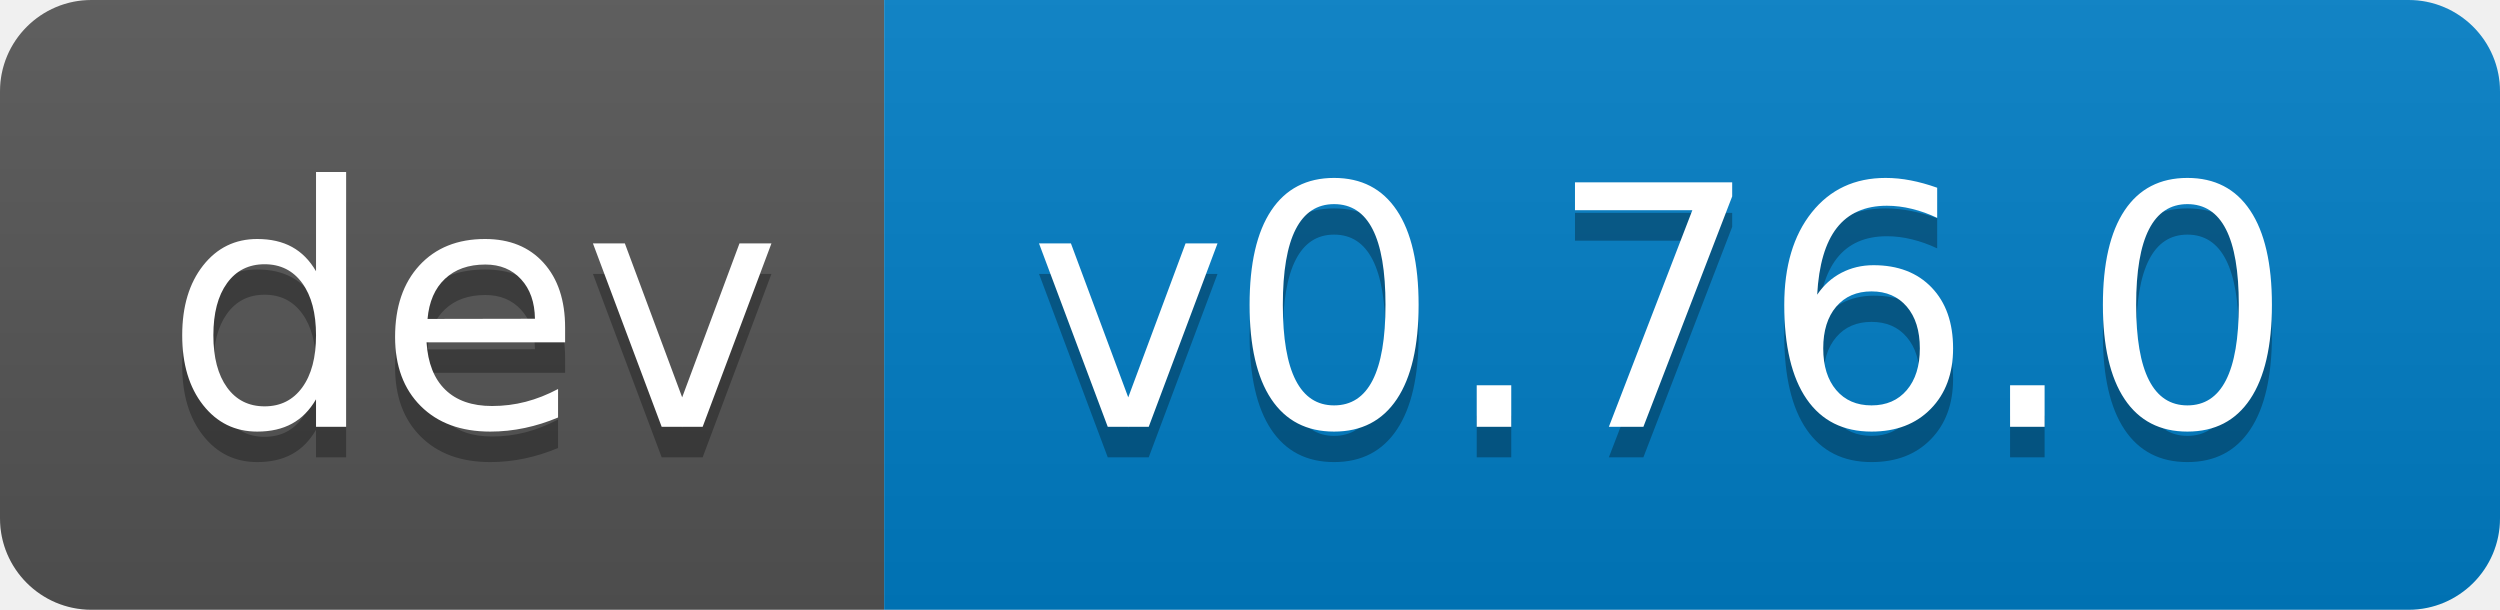
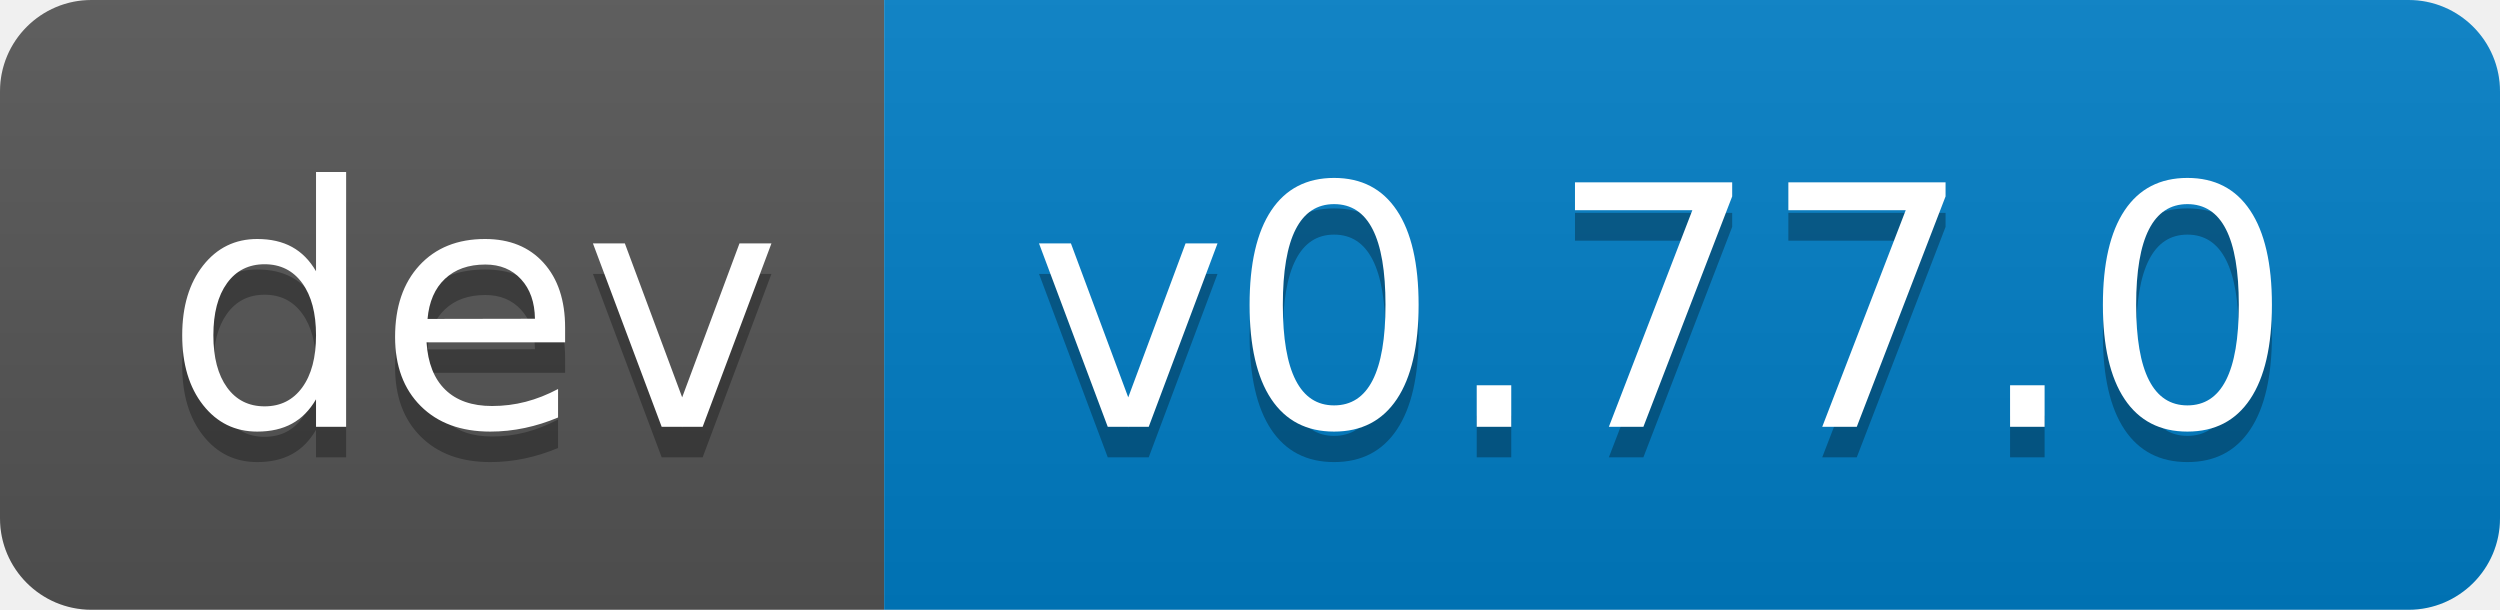
- <svg xmlns="http://www.w3.org/2000/svg" width="82" height="20" role="img" aria-label="dev: v0.76.0">
+ <svg xmlns="http://www.w3.org/2000/svg" width="82" height="20" role="img" aria-label="dev: v0.77.0">
  <linearGradient id="s" x2="0" y2="100%">
    <stop offset="0" stop-color="#bbb" stop-opacity=".1" />
    <stop offset="1" stop-opacity=".1" />
  </linearGradient>
  <clipPath id="r">
    <rect width="82" height="20" rx="3" fill="#fff" />
  </clipPath>
  <g clip-path="url(#r)">
    <rect width="29" height="20" fill="#555" />
    <rect x="29" width="53" height="20" fill="#007ec6" />
    <rect width="82" height="20" fill="url(#s)" />
  </g>
  <g fill="#fff" text-anchor="middle" font-family="Verdana,Geneva,DejaVu Sans,sans-serif" text-rendering="geometricPrecision" font-size="110">
    <text aria-hidden="true" x="155" y="150" fill="#010101" fill-opacity=".3" transform="scale(.1)" textLength="190">dev</text>
    <text x="155" y="140" transform="scale(.1)" fill="#fff" textLength="190">dev</text>
-     <text aria-hidden="true" x="545" y="150" fill="#010101" fill-opacity=".3" transform="scale(.1)" textLength="430">v0.76.0</text>
-     <text x="545" y="140" transform="scale(.1)" fill="#fff" textLength="430">v0.76.0</text>
+     <text aria-hidden="true" x="545" y="150" fill="#010101" fill-opacity=".3" transform="scale(.1)" textLength="430">v0.77.0</text>
+     <text x="545" y="140" transform="scale(.1)" fill="#fff" textLength="430">v0.77.0</text>
  </g>
</svg>
